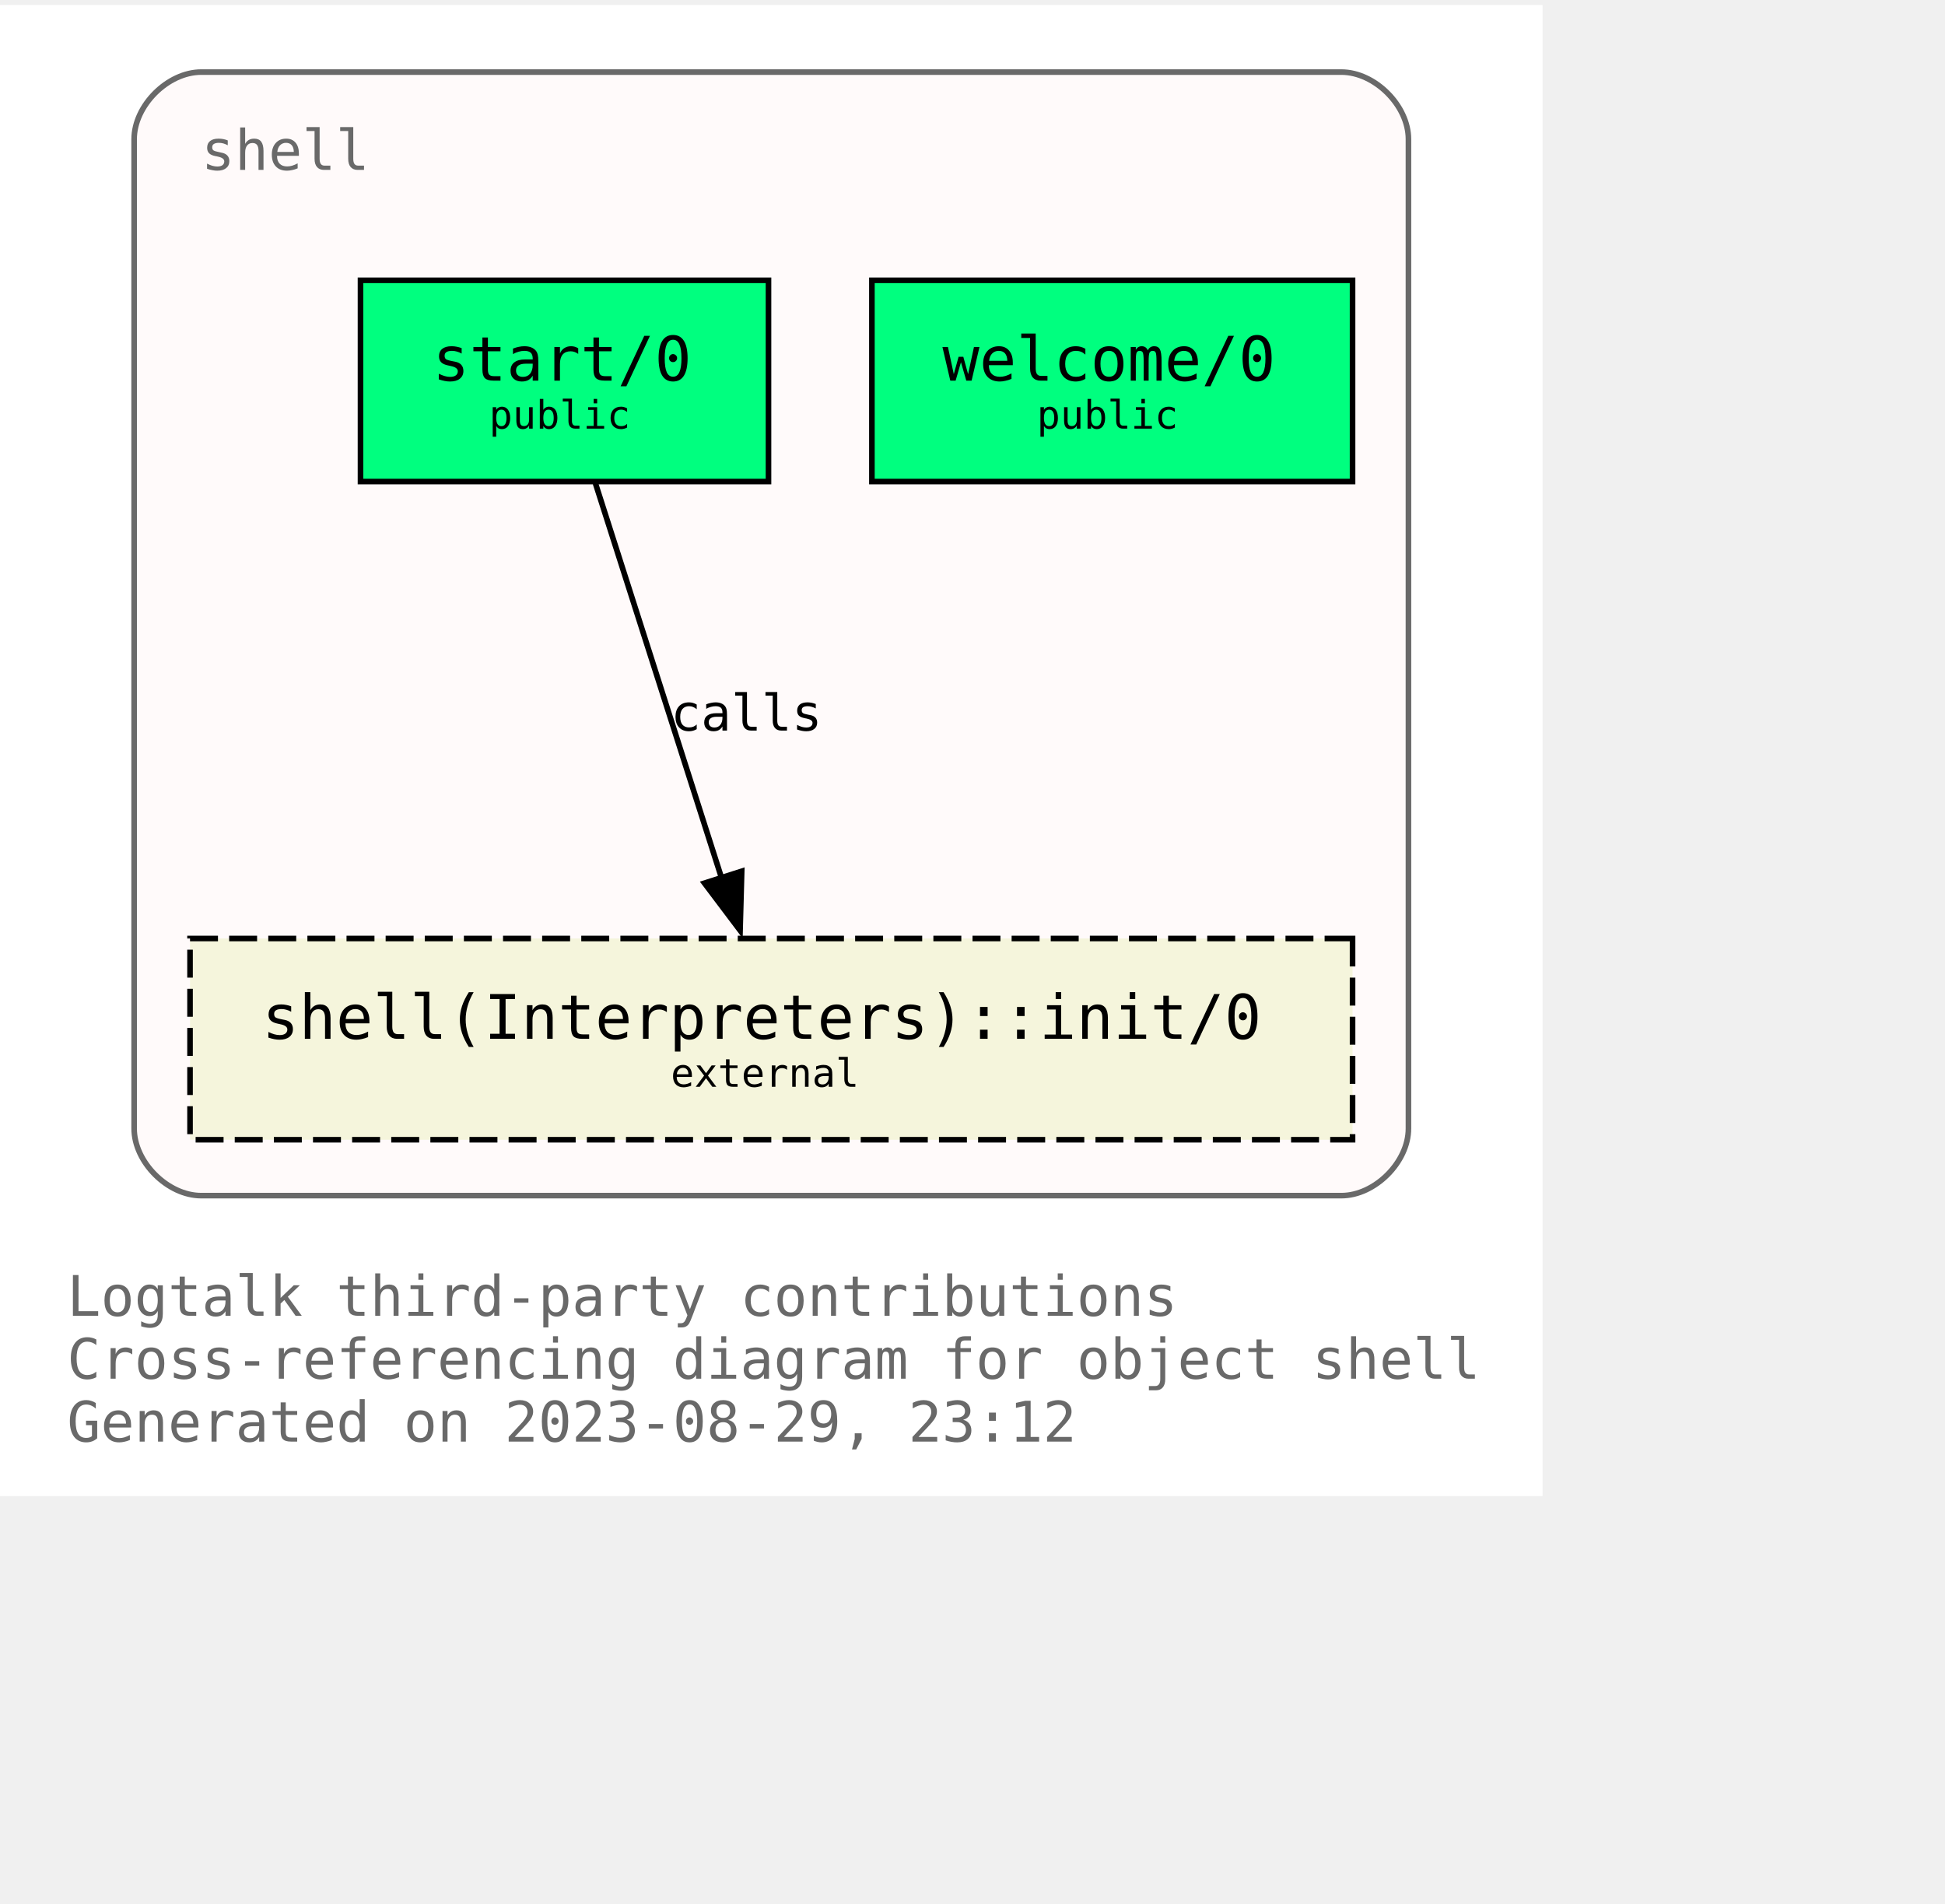
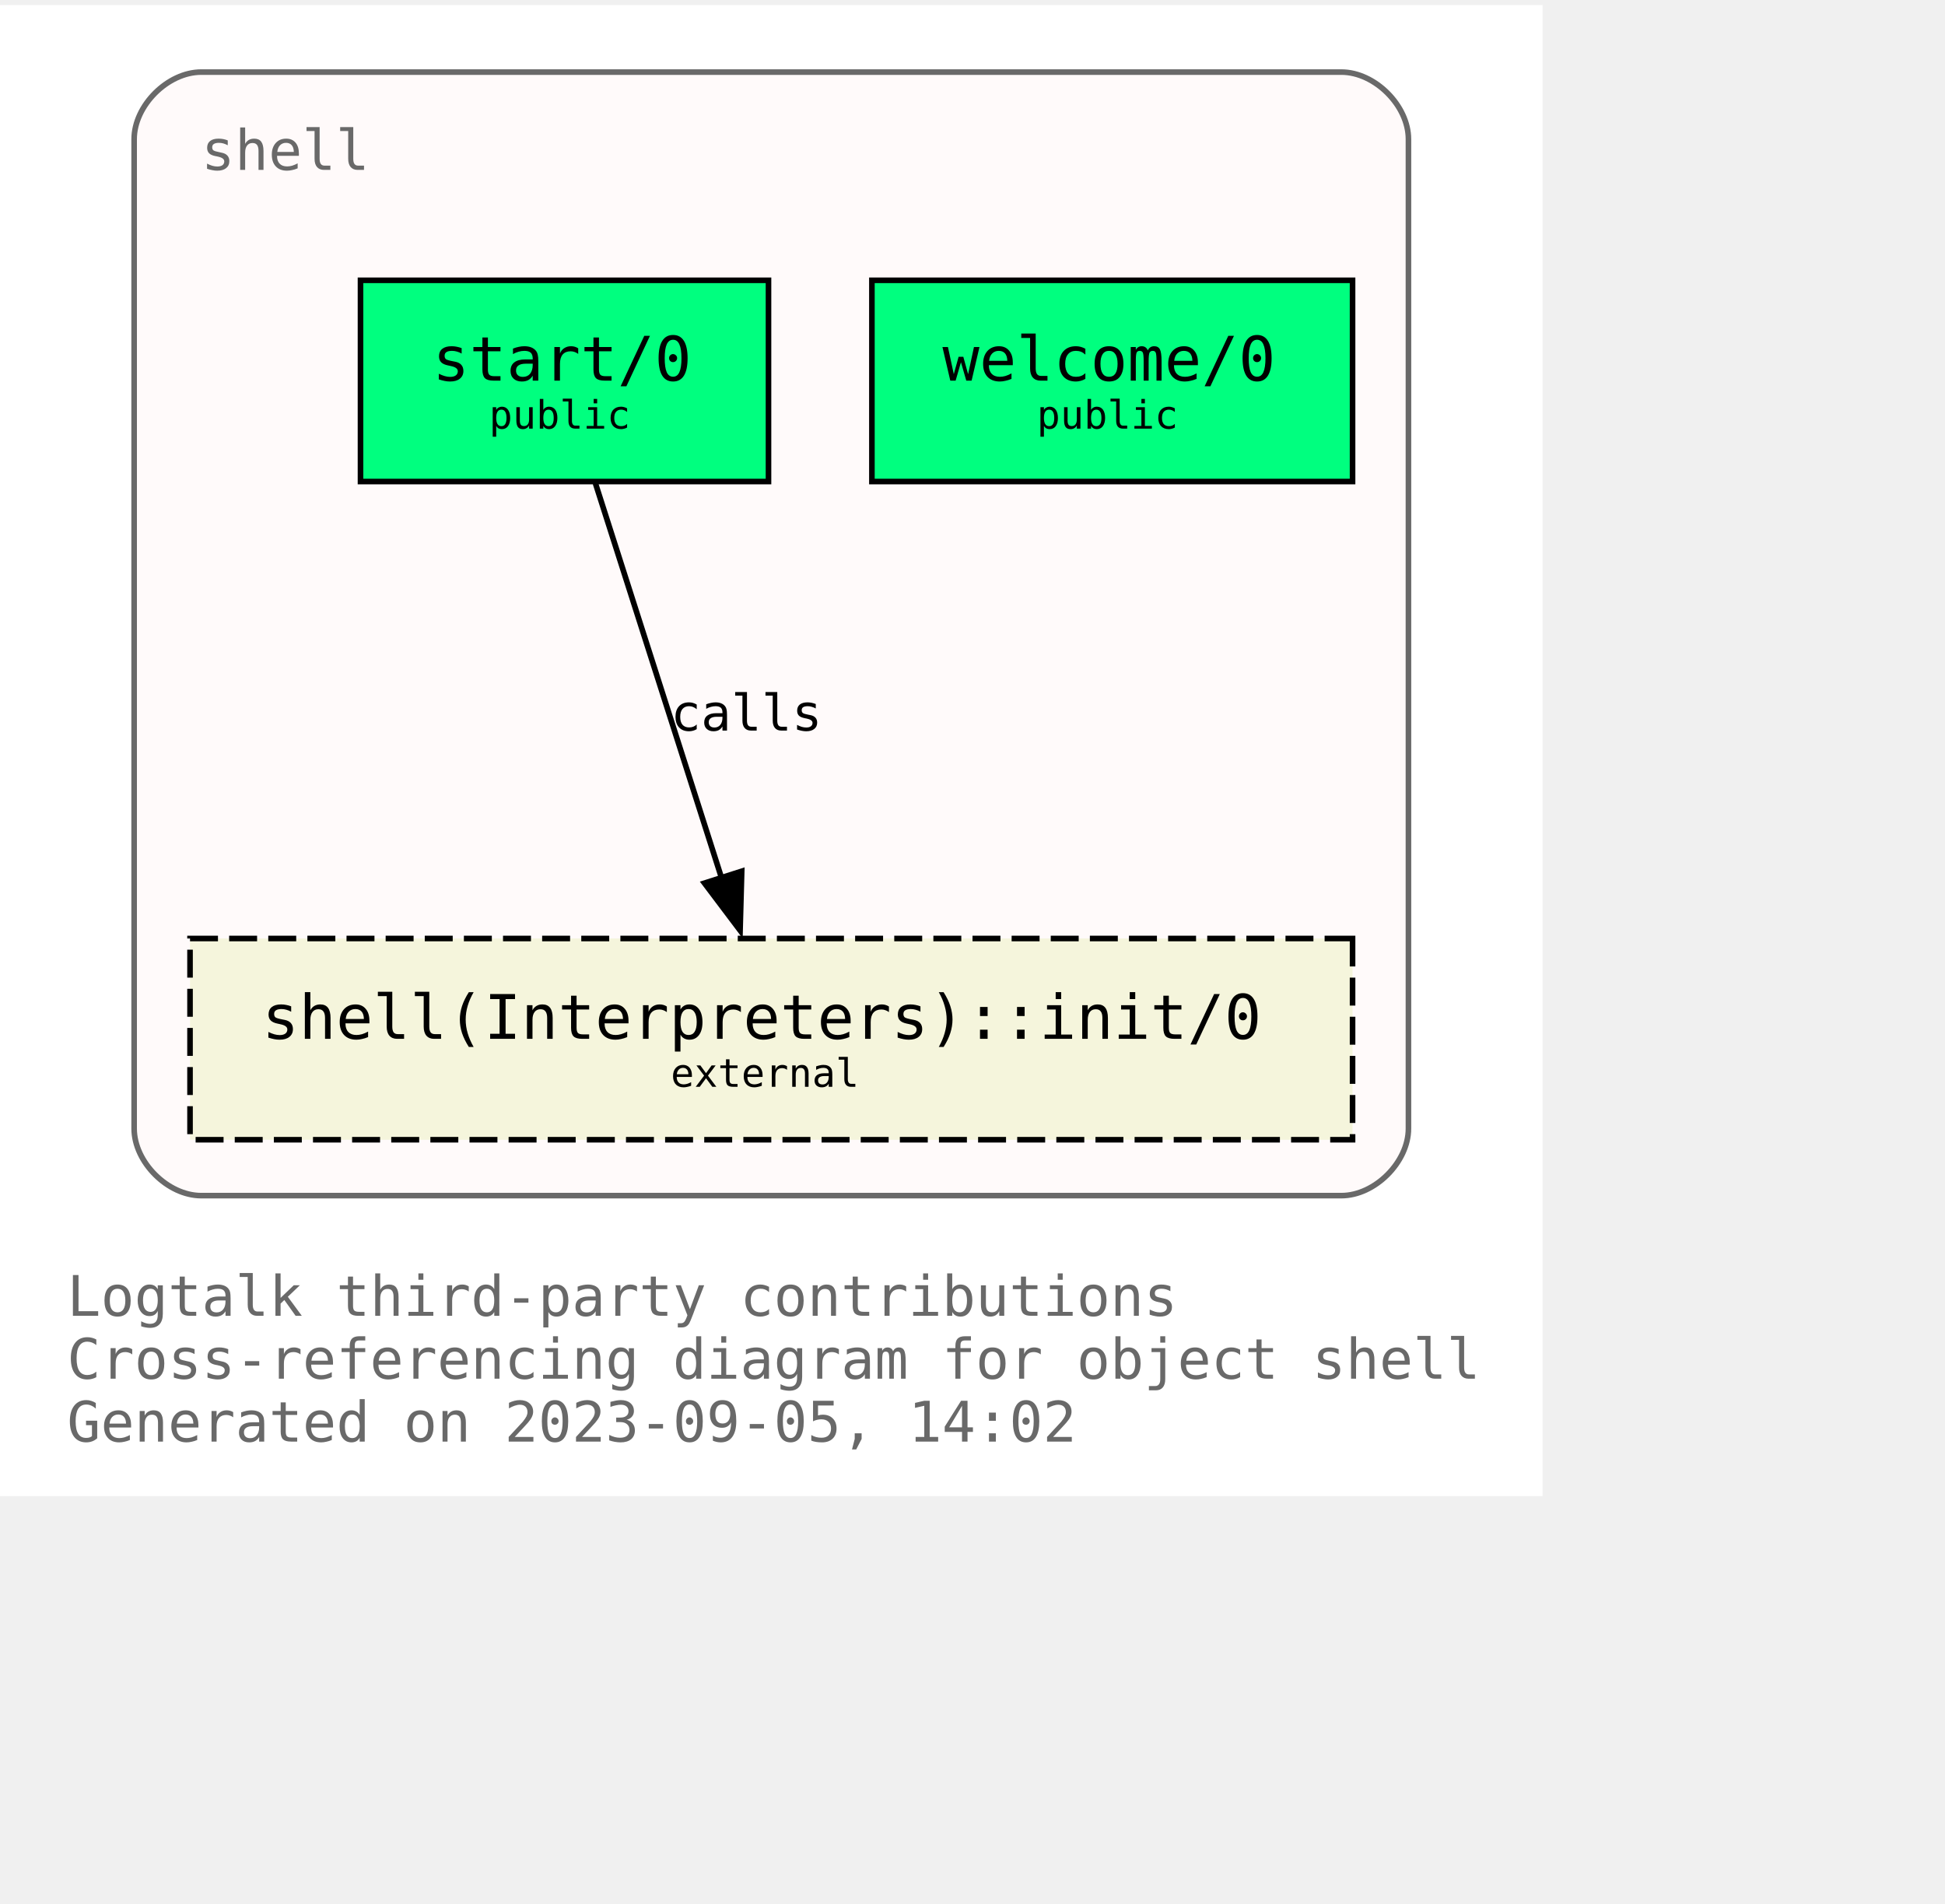
<svg xmlns="http://www.w3.org/2000/svg" xmlns:xlink="http://www.w3.org/1999/xlink" width="420pt" height="411pt" viewBox="72.00 72.00 348.00 338.75">
  <g id="graph0" class="graph" transform="scale(1 1) rotate(0) translate(76 334.75)">
    <polygon fill="white" stroke="none" points="-4,4 -4,-262.75 272,-262.75 272,4 -4,4" />
    <text text-anchor="start" x="8" y="-28.25" font-family="Monospace" font-size="10.00" fill="dimgray">Logtalk third-party contributions</text>
    <text text-anchor="start" x="8" y="-17" font-family="Monospace" font-size="10.00" fill="dimgray">Cross-referencing diagram for object shell</text>
-     <text text-anchor="start" x="8" y="-5.75" font-family="Monospace" font-size="10.00" fill="dimgray">Generated on 2023-08-29, 23:12</text>
+     <text text-anchor="start" x="8" y="-5.75" font-family="Monospace" font-size="10.00" fill="dimgray">Generated on 2023-09-05, 14:02</text>
    <g id="clust1" class="cluster">
      <g id="a_clust1">
        <a xlink:title="shell">
          <path fill="snow" stroke="dimgray" d="M32,-49.75C32,-49.75 236,-49.75 236,-49.75 242,-49.75 248,-55.75 248,-61.75 248,-61.75 248,-238.75 248,-238.75 248,-244.75 242,-250.75 236,-250.75 236,-250.75 32,-250.75 32,-250.75 26,-250.75 20,-244.75 20,-238.75 20,-238.75 20,-61.75 20,-61.75 20,-55.75 26,-49.75 32,-49.75" />
          <g id="a_clust1_0">
-             <a xlink:href="https://github.com/LogtalkDotOrg/logtalk3/tree/5be514c8ddb851ceb948a80779a96f99f2b63f9a/contributions/verdi_neruda/shell.lgt" xlink:title="https://github.com/LogtalkDotOrg/logtalk3/tree/5be514c8ddb851ceb948a80779a96f99f2b63f9a/contributions/verdi_neruda/shell.lgt">
+             <a xlink:href="https://github.com/LogtalkDotOrg/logtalk3/tree/e621d7d40be58d59423c9dd1672dab679a70e6d6/contributions/verdi_neruda/shell.lgt" xlink:title="https://github.com/LogtalkDotOrg/logtalk3/tree/e621d7d40be58d59423c9dd1672dab679a70e6d6/contributions/verdi_neruda/shell.lgt">
              <text text-anchor="start" x="32" y="-233.25" font-family="Monospace" font-size="10.00" fill="dimgray">shell</text>
            </a>
          </g>
        </a>
      </g>
    </g>
    <g id="node1" class="node">
      <g id="a_node1">
-         <a xlink:href="https://github.com/LogtalkDotOrg/logtalk3/tree/5be514c8ddb851ceb948a80779a96f99f2b63f9a/contributions/verdi_neruda/shell.lgt#L343" xlink:title="https://github.com/LogtalkDotOrg/logtalk3/tree/5be514c8ddb851ceb948a80779a96f99f2b63f9a/contributions/verdi_neruda/shell.lgt#L343">
+         <a xlink:href="https://github.com/LogtalkDotOrg/logtalk3/tree/e621d7d40be58d59423c9dd1672dab679a70e6d6/contributions/verdi_neruda/shell.lgt#L343" xlink:title="https://github.com/LogtalkDotOrg/logtalk3/tree/e621d7d40be58d59423c9dd1672dab679a70e6d6/contributions/verdi_neruda/shell.lgt#L343">
          <polygon fill="springgreen" stroke="black" points="238,-213.5 152,-213.5 152,-177.5 238,-177.5 238,-213.5" />
          <text text-anchor="start" x="159.88" y="-196.32" font-family="Monospace" font-size="9.00"> </text>
          <text text-anchor="start" x="164.62" y="-195.55" font-family="Monospace" font-size="11.00">welcome/0</text>
          <text text-anchor="start" x="224.88" y="-196.32" font-family="Monospace" font-size="9.00"> </text>
          <text text-anchor="start" x="159.88" y="-185.45" font-family="Monospace" font-size="9.00"> </text>
          <text text-anchor="start" x="181.5" y="-186.97" font-family="Monospace" font-size="7.00">public</text>
          <text text-anchor="start" x="224.88" y="-185.45" font-family="Monospace" font-size="9.00"> </text>
        </a>
      </g>
    </g>
    <g id="node2" class="node">
      <g id="a_node2">
-         <a xlink:href="https://github.com/LogtalkDotOrg/logtalk3/tree/5be514c8ddb851ceb948a80779a96f99f2b63f9a/contributions/verdi_neruda/shell.lgt#L355" xlink:title="https://github.com/LogtalkDotOrg/logtalk3/tree/5be514c8ddb851ceb948a80779a96f99f2b63f9a/contributions/verdi_neruda/shell.lgt#L355">
+         <a xlink:href="https://github.com/LogtalkDotOrg/logtalk3/tree/e621d7d40be58d59423c9dd1672dab679a70e6d6/contributions/verdi_neruda/shell.lgt#L355" xlink:title="https://github.com/LogtalkDotOrg/logtalk3/tree/e621d7d40be58d59423c9dd1672dab679a70e6d6/contributions/verdi_neruda/shell.lgt#L355">
          <polygon fill="springgreen" stroke="black" points="133.5,-213.5 60.5,-213.5 60.5,-177.5 133.5,-177.5 133.5,-213.5" />
          <text text-anchor="start" x="68.38" y="-196.32" font-family="Monospace" font-size="9.00"> </text>
          <text text-anchor="start" x="73.38" y="-195.55" font-family="Monospace" font-size="11.00">start/0</text>
          <text text-anchor="start" x="120.38" y="-196.32" font-family="Monospace" font-size="9.00"> </text>
          <text text-anchor="start" x="68.38" y="-185.45" font-family="Monospace" font-size="9.00"> </text>
          <text text-anchor="start" x="83.5" y="-186.97" font-family="Monospace" font-size="7.00">public</text>
          <text text-anchor="start" x="120.38" y="-185.45" font-family="Monospace" font-size="9.00"> </text>
        </a>
      </g>
    </g>
    <g id="node3" class="node">
      <g id="a_node3">
        <a xlink:href="https://logtalk.org/library/shell_1.html#init/0" xlink:title="https://logtalk.org/library/shell_1.html#init/0">
          <polygon fill="beige" stroke="black" stroke-dasharray="5,2" points="238,-95.75 30,-95.75 30,-59.75 238,-59.75 238,-95.75" />
          <text text-anchor="start" x="37.88" y="-78.58" font-family="Monospace" font-size="9.00"> </text>
          <text text-anchor="start" x="42.88" y="-77.8" font-family="Monospace" font-size="11.00">shell(Interpreters)::init/0</text>
          <text text-anchor="start" x="224.88" y="-78.58" font-family="Monospace" font-size="9.00"> </text>
          <text text-anchor="start" x="37.88" y="-67.7" font-family="Monospace" font-size="9.00"> </text>
          <text text-anchor="start" x="116" y="-69.22" font-family="Monospace" font-size="7.00">external</text>
          <text text-anchor="start" x="224.88" y="-67.7" font-family="Monospace" font-size="9.00"> </text>
        </a>
      </g>
    </g>
    <g id="edge1" class="edge">
      <g id="a_edge1">
-         <a xlink:href="https://github.com/LogtalkDotOrg/logtalk3/tree/5be514c8ddb851ceb948a80779a96f99f2b63f9a/contributions/verdi_neruda/shell.lgt#L357" xlink:title="calls">
+         <a xlink:href="https://github.com/LogtalkDotOrg/logtalk3/tree/e621d7d40be58d59423c9dd1672dab679a70e6d6/contributions/verdi_neruda/shell.lgt#L357" xlink:title="calls">
          <path fill="none" stroke="black" d="M102.54,-177.17C108.51,-158.5 118.09,-128.53 125.11,-106.55" />
          <polygon fill="black" stroke="black" points="128.71,-107.79 128.42,-97.2 122.04,-105.66 128.71,-107.79" />
        </a>
      </g>
      <g id="a_edge1-label">
-         <a xlink:href="https://github.com/LogtalkDotOrg/logtalk3/tree/5be514c8ddb851ceb948a80779a96f99f2b63f9a/contributions/verdi_neruda/shell.lgt#L357" xlink:title="https://github.com/LogtalkDotOrg/logtalk3/tree/5be514c8ddb851ceb948a80779a96f99f2b63f9a/contributions/verdi_neruda/shell.lgt#L357">
+         <a xlink:href="https://github.com/LogtalkDotOrg/logtalk3/tree/e621d7d40be58d59423c9dd1672dab679a70e6d6/contributions/verdi_neruda/shell.lgt#L357" xlink:title="https://github.com/LogtalkDotOrg/logtalk3/tree/e621d7d40be58d59423c9dd1672dab679a70e6d6/contributions/verdi_neruda/shell.lgt#L357">
          <text text-anchor="start" x="116" y="-132.95" font-family="Monospace" font-size="9.00">calls</text>
        </a>
      </g>
    </g>
  </g>
</svg>
